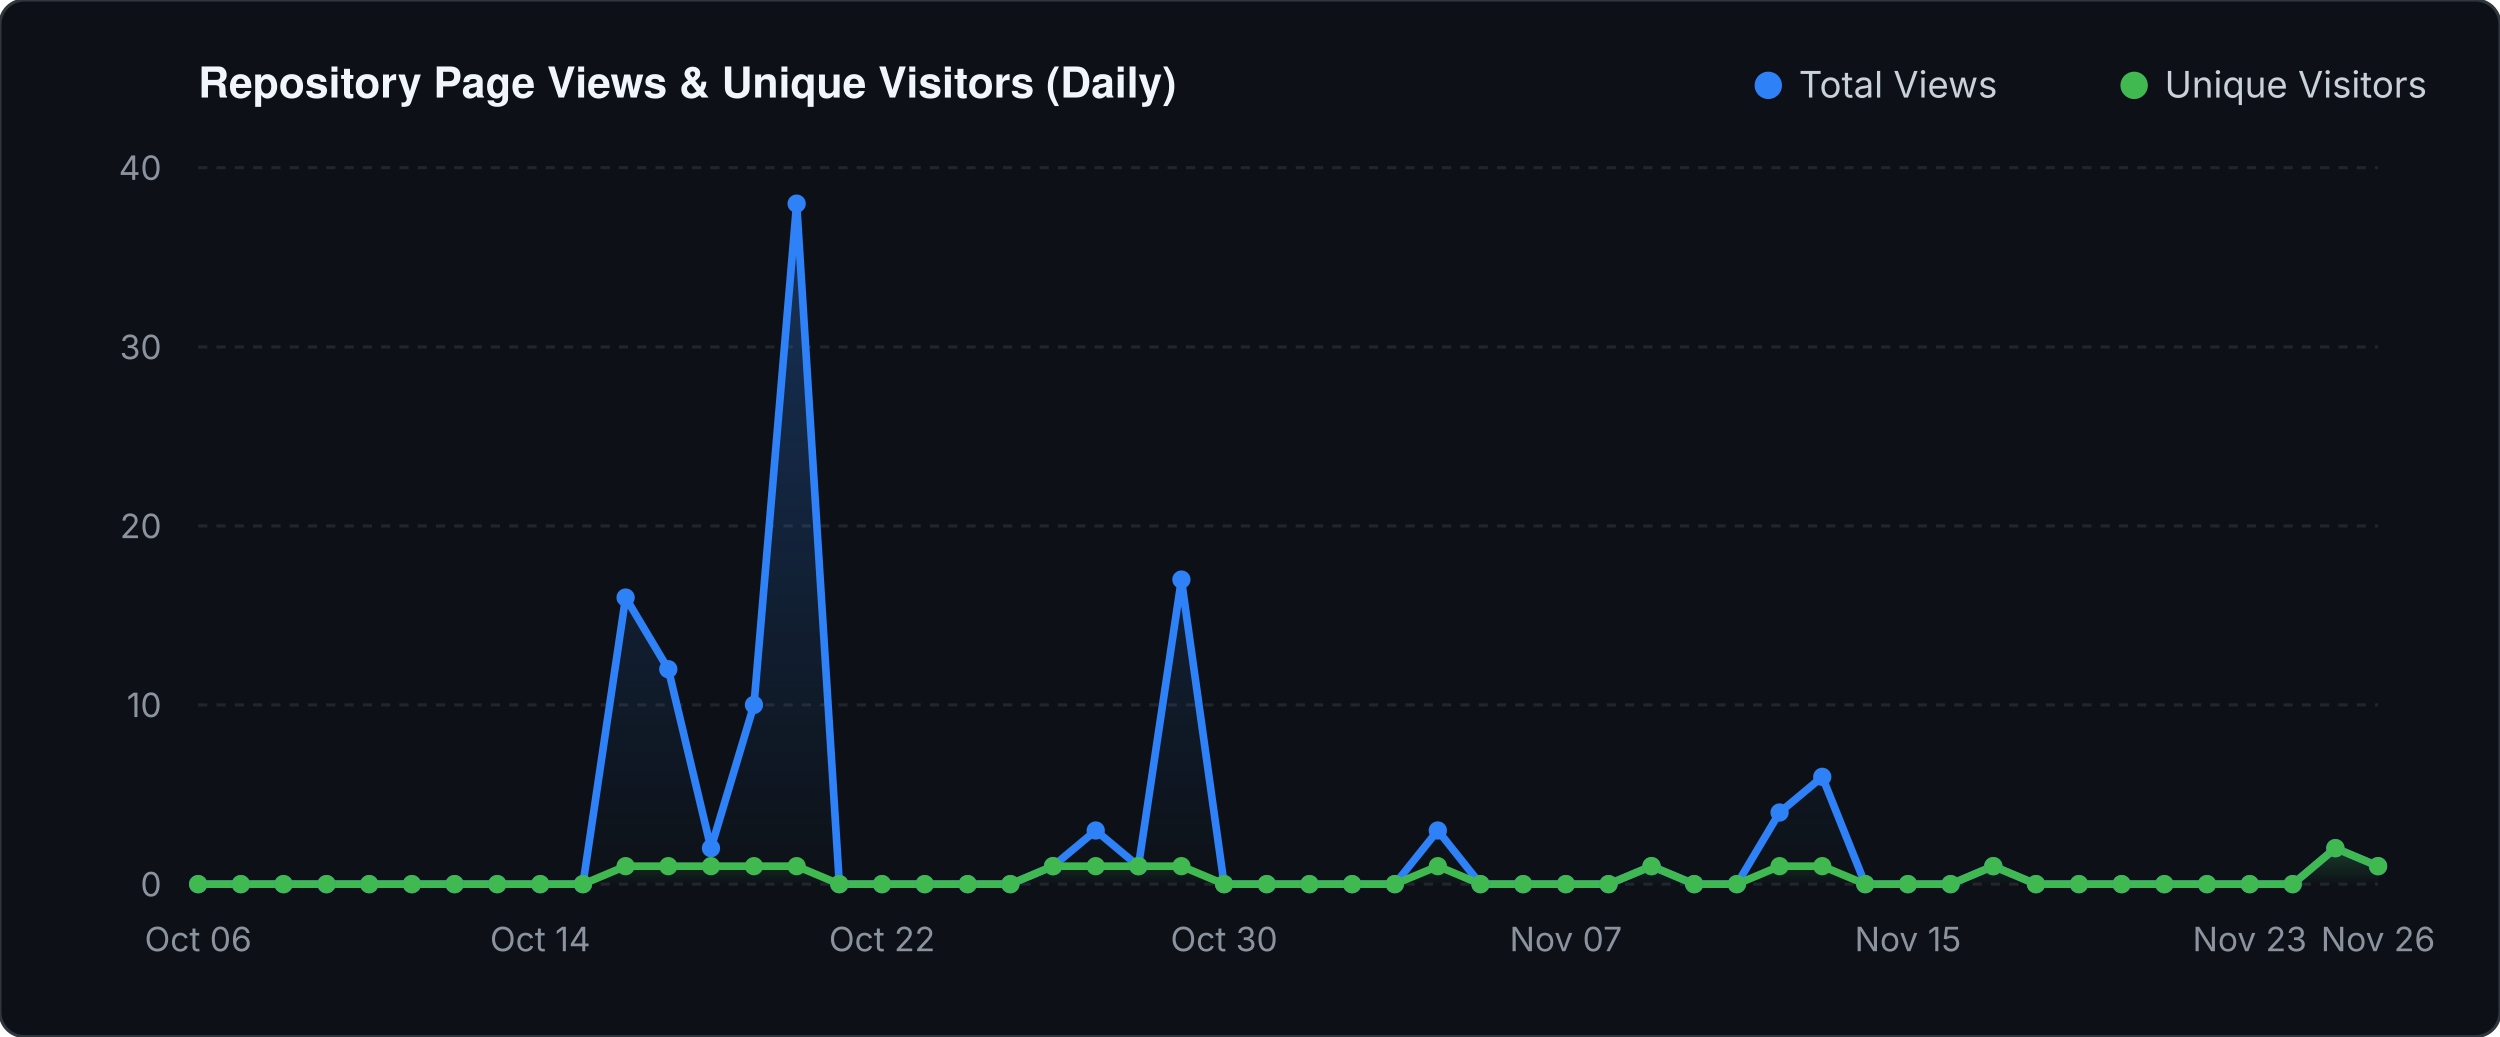
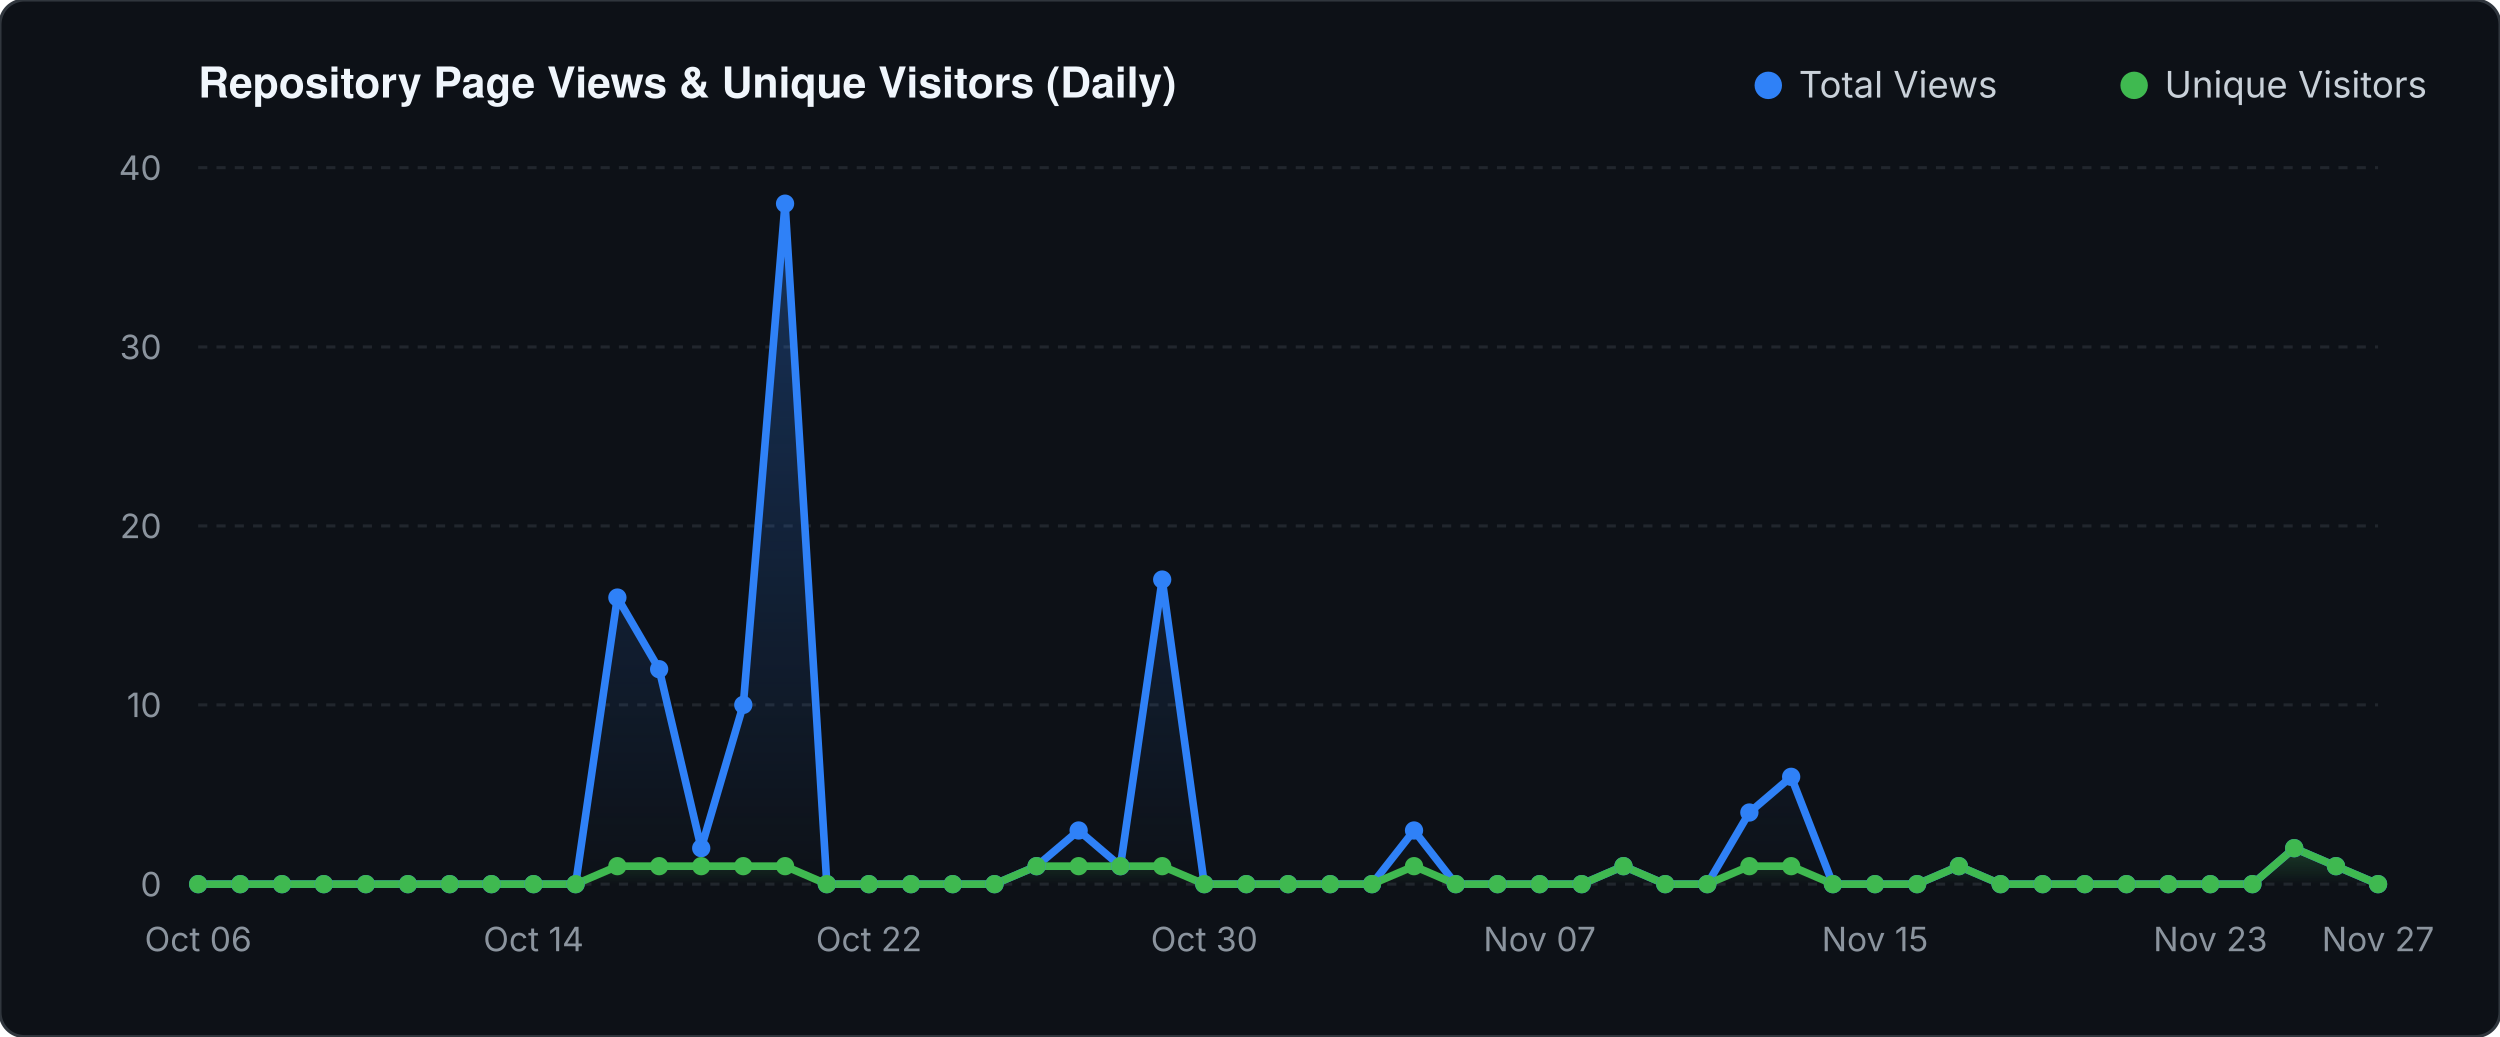
<svg xmlns="http://www.w3.org/2000/svg" viewBox="0 0 820 340" width="820" height="340">
  <defs>
    <linearGradient id="valGrad" x1="0" y1="0" x2="0" y2="1">
      <stop offset="0%" stop-color="#2f81f7" stop-opacity="0.30" />
      <stop offset="100%" stop-color="#2f81f7" stop-opacity="0.0" />
    </linearGradient>
    <linearGradient id="unqGrad" x1="0" y1="0" x2="0" y2="1">
      <stop offset="0%" stop-color="#3fb950" stop-opacity="0.25" />
      <stop offset="100%" stop-color="#3fb950" stop-opacity="0.0" />
    </linearGradient>
  </defs>
  <rect width="820" height="340" fill="#0d1117" rx="8" stroke="#30363d" stroke-width="1" />
  <text x="65" y="32" fill="#f0f6fc" font-family="-apple-system,BlinkMacSystemFont,'Segoe UI',Helvetica,Arial,sans-serif" font-size="14" font-weight="600">Repository Page Views &amp; Unique Visitors (Daily)</text>
  <circle cx="580" cy="28" r="4.5" fill="#2f81f7" />
  <text x="590" y="32" fill="#c9d1d9" font-family="-apple-system,sans-serif" font-size="12">Total Views</text>
  <circle cx="700" cy="28" r="4.5" fill="#3fb950" />
  <text x="710" y="32" fill="#c9d1d9" font-family="-apple-system,sans-serif" font-size="12">Unique Visitors</text>
  <line x1="65" y1="290.0" x2="780" y2="290.0" stroke="#21262d" stroke-width="1" stroke-dasharray="3 3" />
  <text x="53" y="294.0" fill="#8b949e" font-family="-apple-system,sans-serif" font-size="11" text-anchor="end">0</text>
  <line x1="65" y1="231.2" x2="780" y2="231.2" stroke="#21262d" stroke-width="1" stroke-dasharray="3 3" />
  <text x="53" y="235.2" fill="#8b949e" font-family="-apple-system,sans-serif" font-size="11" text-anchor="end">10</text>
  <line x1="65" y1="172.5" x2="780" y2="172.5" stroke="#21262d" stroke-width="1" stroke-dasharray="3 3" />
  <text x="53" y="176.5" fill="#8b949e" font-family="-apple-system,sans-serif" font-size="11" text-anchor="end">20</text>
  <line x1="65" y1="113.8" x2="780" y2="113.8" stroke="#21262d" stroke-width="1" stroke-dasharray="3 3" />
  <text x="53" y="117.8" fill="#8b949e" font-family="-apple-system,sans-serif" font-size="11" text-anchor="end">30</text>
  <line x1="65" y1="55.0" x2="780" y2="55.0" stroke="#21262d" stroke-width="1" stroke-dasharray="3 3" />
  <text x="53" y="59.0" fill="#8b949e" font-family="-apple-system,sans-serif" font-size="11" text-anchor="end">40</text>
-   <polygon points="65.0,290.0 65.0,290.0 79.0,290.0 93.0,290.0 107.1,290.0 121.1,290.0 135.1,290.0 149.1,290.0 163.1,290.0 177.2,290.0 191.2,290.0 205.2,196.0 219.2,219.5 233.2,278.2 247.3,231.2 261.3,66.8 275.3,290.0 289.3,290.0 303.3,290.0 317.4,290.0 331.4,290.0 345.4,284.1 359.4,272.4 373.4,284.1 387.5,190.1 401.5,290.0 415.5,290.0 429.5,290.0 443.5,290.0 457.5,290.0 471.6,272.4 485.6,290.0 499.6,290.0 513.6,290.0 527.6,290.0 541.7,284.1 555.7,290.0 569.7,290.0 583.7,266.5 597.7,254.8 611.8,290.0 625.8,290.0 639.8,290.0 653.8,284.1 667.8,290.0 681.9,290.0 695.9,290.0 709.9,290.0 723.9,290.0 737.9,290.0 752.0,290.0 766.0,278.2 780.0,284.1 780.0,290.0" fill="url(#valGrad)" />
-   <polygon points="65.0,290.0 65.0,290.0 79.0,290.0 93.0,290.0 107.1,290.0 121.1,290.0 135.1,290.0 149.1,290.0 163.1,290.0 177.2,290.0 191.2,290.0 205.2,284.1 219.2,284.1 233.2,284.1 247.3,284.1 261.3,284.1 275.3,290.0 289.3,290.0 303.3,290.0 317.4,290.0 331.4,290.0 345.4,284.1 359.4,284.1 373.4,284.1 387.5,284.1 401.5,290.0 415.5,290.0 429.5,290.0 443.5,290.0 457.5,290.0 471.6,284.1 485.6,290.0 499.6,290.0 513.6,290.0 527.6,290.0 541.7,284.1 555.7,290.0 569.7,290.0 583.7,284.1 597.7,284.1 611.8,290.0 625.8,290.0 639.8,290.0 653.8,284.1 667.8,290.0 681.9,290.0 695.9,290.0 709.9,290.0 723.9,290.0 737.9,290.0 752.0,290.0 766.0,278.2 780.0,284.1 780.0,290.0" fill="url(#unqGrad)" />
-   <polyline points="65.0,290.0 79.0,290.0 93.0,290.0 107.1,290.0 121.1,290.0 135.1,290.0 149.1,290.0 163.1,290.0 177.2,290.0 191.2,290.0 205.2,196.0 219.2,219.5 233.2,278.2 247.3,231.2 261.3,66.8 275.3,290.0 289.3,290.0 303.3,290.0 317.4,290.0 331.4,290.0 345.4,284.1 359.4,272.4 373.4,284.1 387.5,190.1 401.5,290.0 415.5,290.0 429.5,290.0 443.5,290.0 457.5,290.0 471.6,272.4 485.6,290.0 499.6,290.0 513.6,290.0 527.6,290.0 541.7,284.1 555.7,290.0 569.7,290.0 583.7,266.5 597.7,254.8 611.8,290.0 625.8,290.0 639.8,290.0 653.8,284.1 667.8,290.0 681.9,290.0 695.9,290.0 709.9,290.0 723.9,290.0 737.9,290.0 752.0,290.0 766.0,278.2 780.0,284.1" fill="none" stroke="#2f81f7" stroke-width="2.5" stroke-linecap="round" stroke-linejoin="round" />
-   <polyline points="65.0,290.0 79.0,290.0 93.0,290.0 107.1,290.0 121.1,290.0 135.1,290.0 149.1,290.0 163.1,290.0 177.2,290.0 191.2,290.0 205.2,284.1 219.2,284.1 233.2,284.1 247.3,284.1 261.3,284.1 275.3,290.0 289.3,290.0 303.3,290.0 317.4,290.0 331.4,290.0 345.4,284.1 359.4,284.1 373.4,284.1 387.5,284.1 401.5,290.0 415.5,290.0 429.5,290.0 443.5,290.0 457.5,290.0 471.6,284.1 485.6,290.0 499.6,290.0 513.6,290.0 527.6,290.0 541.7,284.1 555.7,290.0 569.7,290.0 583.7,284.1 597.7,284.1 611.8,290.0 625.8,290.0 639.8,290.0 653.8,284.1 667.8,290.0 681.9,290.0 695.9,290.0 709.9,290.0 723.9,290.0 737.9,290.0 752.0,290.0 766.0,278.2 780.0,284.1" fill="none" stroke="#3fb950" stroke-width="2.5" stroke-linecap="round" stroke-linejoin="round" />
+   <polygon points="65.0,290.0 65.0,290.0 78.8,290.0 92.5,290.0 106.2,290.0 120.0,290.0 133.8,290.0 147.5,290.0 161.2,290.0 175.0,290.0 188.8,290.0 202.5,196.0 216.2,219.5 230.0,278.2 243.8,231.2 257.5,66.8 271.2,290.0 285.0,290.0 298.8,290.0 312.5,290.0 326.2,290.0 340.0,284.1 353.8,272.4 367.5,284.1 381.2,190.1 395.0,290.0 408.8,290.0 422.5,290.0 436.3,290.0 450.0,290.0 463.8,272.4 477.5,290.0 491.2,290.0 505.0,290.0 518.8,290.0 532.5,284.1 546.2,290.0 560.0,290.0 573.8,266.5 587.5,254.8 601.2,290.0 615.0,290.0 628.8,290.0 642.5,284.1 656.2,290.0 670.0,290.0 683.8,290.0 697.5,290.0 711.2,290.0 725.0,290.0 738.8,290.0 752.5,278.2 766.2,284.1 780.0,290.0 780.0,290.0" fill="url(#valGrad)" />
+   <polygon points="65.0,290.0 65.0,290.0 78.8,290.0 92.5,290.0 106.2,290.0 120.0,290.0 133.8,290.0 147.5,290.0 161.2,290.0 175.0,290.0 188.8,290.0 202.5,284.1 216.2,284.1 230.0,284.1 243.8,284.1 257.5,284.1 271.2,290.0 285.0,290.0 298.8,290.0 312.5,290.0 326.2,290.0 340.0,284.1 353.8,284.1 367.5,284.1 381.2,284.1 395.0,290.0 408.8,290.0 422.5,290.0 436.3,290.0 450.0,290.0 463.8,284.1 477.5,290.0 491.2,290.0 505.0,290.0 518.8,290.0 532.5,284.1 546.2,290.0 560.0,290.0 573.8,284.1 587.5,284.1 601.2,290.0 615.0,290.0 628.8,290.0 642.5,284.1 656.2,290.0 670.0,290.0 683.8,290.0 697.5,290.0 711.2,290.0 725.0,290.0 738.8,290.0 752.5,278.2 766.2,284.1 780.0,290.0 780.0,290.0" fill="url(#unqGrad)" />
+   <polyline points="65.0,290.0 78.8,290.0 92.5,290.0 106.2,290.0 120.0,290.0 133.8,290.0 147.5,290.0 161.2,290.0 175.0,290.0 188.8,290.0 202.5,196.0 216.2,219.5 230.0,278.2 243.8,231.2 257.5,66.8 271.2,290.0 285.0,290.0 298.8,290.0 312.5,290.0 326.2,290.0 340.0,284.1 353.8,272.4 367.5,284.1 381.2,190.1 395.0,290.0 408.8,290.0 422.5,290.0 436.3,290.0 450.0,290.0 463.8,272.4 477.5,290.0 491.2,290.0 505.0,290.0 518.8,290.0 532.5,284.1 546.2,290.0 560.0,290.0 573.8,266.5 587.5,254.8 601.2,290.0 615.0,290.0 628.8,290.0 642.5,284.1 656.2,290.0 670.0,290.0 683.8,290.0 697.5,290.0 711.2,290.0 725.0,290.0 738.8,290.0 752.5,278.2 766.2,284.1 780.0,290.0" fill="none" stroke="#2f81f7" stroke-width="2.5" stroke-linecap="round" stroke-linejoin="round" />
+   <polyline points="65.0,290.0 78.8,290.0 92.5,290.0 106.2,290.0 120.0,290.0 133.8,290.0 147.5,290.0 161.2,290.0 175.0,290.0 188.8,290.0 202.5,284.1 216.2,284.1 230.0,284.1 243.8,284.1 257.5,284.1 271.2,290.0 285.0,290.0 298.8,290.0 312.5,290.0 326.2,290.0 340.0,284.1 353.8,284.1 367.5,284.1 381.2,284.1 395.0,290.0 408.8,290.0 422.5,290.0 436.3,290.0 450.0,290.0 463.8,284.1 477.5,290.0 491.2,290.0 505.0,290.0 518.8,290.0 532.5,284.1 546.2,290.0 560.0,290.0 573.8,284.1 587.5,284.1 601.2,290.0 615.0,290.0 628.8,290.0 642.5,284.1 656.2,290.0 670.0,290.0 683.8,290.0 697.5,290.0 711.2,290.0 725.0,290.0 738.8,290.0 752.5,278.2 766.2,284.1 780.0,290.0" fill="none" stroke="#3fb950" stroke-width="2.5" stroke-linecap="round" stroke-linejoin="round" />
  <circle cx="65.0" cy="290.0" r="3" fill="#2f81f7" />
  <circle cx="65.0" cy="290.0" r="3" fill="#3fb950" />
-   <circle cx="79.0" cy="290.0" r="3" fill="#2f81f7" />
-   <circle cx="79.0" cy="290.0" r="3" fill="#3fb950" />
-   <circle cx="93.0" cy="290.0" r="3" fill="#2f81f7" />
-   <circle cx="93.0" cy="290.0" r="3" fill="#3fb950" />
-   <circle cx="107.1" cy="290.0" r="3" fill="#2f81f7" />
-   <circle cx="107.1" cy="290.0" r="3" fill="#3fb950" />
-   <circle cx="121.1" cy="290.0" r="3" fill="#2f81f7" />
-   <circle cx="121.1" cy="290.0" r="3" fill="#3fb950" />
-   <circle cx="135.1" cy="290.0" r="3" fill="#2f81f7" />
-   <circle cx="135.1" cy="290.0" r="3" fill="#3fb950" />
-   <circle cx="149.1" cy="290.0" r="3" fill="#2f81f7" />
-   <circle cx="149.1" cy="290.0" r="3" fill="#3fb950" />
-   <circle cx="163.1" cy="290.0" r="3" fill="#2f81f7" />
-   <circle cx="163.1" cy="290.0" r="3" fill="#3fb950" />
-   <circle cx="177.2" cy="290.0" r="3" fill="#2f81f7" />
-   <circle cx="177.2" cy="290.0" r="3" fill="#3fb950" />
-   <circle cx="191.2" cy="290.0" r="3" fill="#2f81f7" />
-   <circle cx="191.2" cy="290.0" r="3" fill="#3fb950" />
-   <circle cx="205.2" cy="196.0" r="3" fill="#2f81f7" />
-   <circle cx="205.2" cy="284.1" r="3" fill="#3fb950" />
-   <circle cx="219.2" cy="219.5" r="3" fill="#2f81f7" />
-   <circle cx="219.2" cy="284.1" r="3" fill="#3fb950" />
-   <circle cx="233.2" cy="278.2" r="3" fill="#2f81f7" />
-   <circle cx="233.2" cy="284.1" r="3" fill="#3fb950" />
-   <circle cx="247.3" cy="231.2" r="3" fill="#2f81f7" />
-   <circle cx="247.3" cy="284.1" r="3" fill="#3fb950" />
-   <circle cx="261.3" cy="66.8" r="3" fill="#2f81f7" />
-   <circle cx="261.3" cy="284.1" r="3" fill="#3fb950" />
-   <circle cx="275.3" cy="290.0" r="3" fill="#2f81f7" />
-   <circle cx="275.3" cy="290.0" r="3" fill="#3fb950" />
-   <circle cx="289.3" cy="290.0" r="3" fill="#2f81f7" />
-   <circle cx="289.3" cy="290.0" r="3" fill="#3fb950" />
-   <circle cx="303.3" cy="290.0" r="3" fill="#2f81f7" />
-   <circle cx="303.3" cy="290.0" r="3" fill="#3fb950" />
-   <circle cx="317.4" cy="290.0" r="3" fill="#2f81f7" />
-   <circle cx="317.4" cy="290.0" r="3" fill="#3fb950" />
-   <circle cx="331.4" cy="290.0" r="3" fill="#2f81f7" />
-   <circle cx="331.4" cy="290.0" r="3" fill="#3fb950" />
-   <circle cx="345.4" cy="284.1" r="3" fill="#2f81f7" />
-   <circle cx="345.4" cy="284.1" r="3" fill="#3fb950" />
-   <circle cx="359.4" cy="272.4" r="3" fill="#2f81f7" />
-   <circle cx="359.4" cy="284.1" r="3" fill="#3fb950" />
-   <circle cx="373.4" cy="284.1" r="3" fill="#2f81f7" />
-   <circle cx="373.4" cy="284.1" r="3" fill="#3fb950" />
-   <circle cx="387.5" cy="190.1" r="3" fill="#2f81f7" />
-   <circle cx="387.5" cy="284.1" r="3" fill="#3fb950" />
-   <circle cx="401.5" cy="290.0" r="3" fill="#2f81f7" />
-   <circle cx="401.5" cy="290.0" r="3" fill="#3fb950" />
-   <circle cx="415.5" cy="290.0" r="3" fill="#2f81f7" />
-   <circle cx="415.5" cy="290.0" r="3" fill="#3fb950" />
-   <circle cx="429.5" cy="290.0" r="3" fill="#2f81f7" />
-   <circle cx="429.5" cy="290.0" r="3" fill="#3fb950" />
-   <circle cx="443.5" cy="290.0" r="3" fill="#2f81f7" />
-   <circle cx="443.5" cy="290.0" r="3" fill="#3fb950" />
-   <circle cx="457.5" cy="290.0" r="3" fill="#2f81f7" />
-   <circle cx="457.5" cy="290.0" r="3" fill="#3fb950" />
-   <circle cx="471.6" cy="272.4" r="3" fill="#2f81f7" />
-   <circle cx="471.6" cy="284.1" r="3" fill="#3fb950" />
-   <circle cx="485.6" cy="290.0" r="3" fill="#2f81f7" />
-   <circle cx="485.6" cy="290.0" r="3" fill="#3fb950" />
-   <circle cx="499.6" cy="290.0" r="3" fill="#2f81f7" />
-   <circle cx="499.6" cy="290.0" r="3" fill="#3fb950" />
-   <circle cx="513.6" cy="290.0" r="3" fill="#2f81f7" />
-   <circle cx="513.6" cy="290.0" r="3" fill="#3fb950" />
-   <circle cx="527.6" cy="290.0" r="3" fill="#2f81f7" />
-   <circle cx="527.6" cy="290.0" r="3" fill="#3fb950" />
-   <circle cx="541.7" cy="284.1" r="3" fill="#2f81f7" />
-   <circle cx="541.7" cy="284.1" r="3" fill="#3fb950" />
-   <circle cx="555.7" cy="290.0" r="3" fill="#2f81f7" />
-   <circle cx="555.7" cy="290.0" r="3" fill="#3fb950" />
-   <circle cx="569.7" cy="290.0" r="3" fill="#2f81f7" />
-   <circle cx="569.7" cy="290.0" r="3" fill="#3fb950" />
-   <circle cx="583.7" cy="266.5" r="3" fill="#2f81f7" />
-   <circle cx="583.7" cy="284.1" r="3" fill="#3fb950" />
-   <circle cx="597.7" cy="254.8" r="3" fill="#2f81f7" />
-   <circle cx="597.7" cy="284.1" r="3" fill="#3fb950" />
-   <circle cx="611.8" cy="290.0" r="3" fill="#2f81f7" />
-   <circle cx="611.8" cy="290.0" r="3" fill="#3fb950" />
-   <circle cx="625.8" cy="290.0" r="3" fill="#2f81f7" />
-   <circle cx="625.8" cy="290.0" r="3" fill="#3fb950" />
-   <circle cx="639.8" cy="290.0" r="3" fill="#2f81f7" />
-   <circle cx="639.8" cy="290.0" r="3" fill="#3fb950" />
-   <circle cx="653.8" cy="284.1" r="3" fill="#2f81f7" />
-   <circle cx="653.8" cy="284.1" r="3" fill="#3fb950" />
-   <circle cx="667.8" cy="290.0" r="3" fill="#2f81f7" />
-   <circle cx="667.8" cy="290.0" r="3" fill="#3fb950" />
-   <circle cx="681.9" cy="290.0" r="3" fill="#2f81f7" />
-   <circle cx="681.9" cy="290.0" r="3" fill="#3fb950" />
-   <circle cx="695.9" cy="290.0" r="3" fill="#2f81f7" />
-   <circle cx="695.9" cy="290.0" r="3" fill="#3fb950" />
-   <circle cx="709.9" cy="290.0" r="3" fill="#2f81f7" />
-   <circle cx="709.9" cy="290.0" r="3" fill="#3fb950" />
-   <circle cx="723.9" cy="290.0" r="3" fill="#2f81f7" />
-   <circle cx="723.9" cy="290.0" r="3" fill="#3fb950" />
-   <circle cx="737.9" cy="290.0" r="3" fill="#2f81f7" />
-   <circle cx="737.9" cy="290.0" r="3" fill="#3fb950" />
-   <circle cx="752.0" cy="290.0" r="3" fill="#2f81f7" />
-   <circle cx="752.0" cy="290.0" r="3" fill="#3fb950" />
-   <circle cx="766.0" cy="278.2" r="3" fill="#2f81f7" />
-   <circle cx="766.0" cy="278.2" r="3" fill="#3fb950" />
-   <circle cx="780.0" cy="284.1" r="3" fill="#2f81f7" />
-   <circle cx="780.0" cy="284.1" r="3" fill="#3fb950" />
+   <circle cx="78.8" cy="290.0" r="3" fill="#2f81f7" />
+   <circle cx="78.8" cy="290.0" r="3" fill="#3fb950" />
+   <circle cx="92.5" cy="290.0" r="3" fill="#2f81f7" />
+   <circle cx="92.5" cy="290.0" r="3" fill="#3fb950" />
+   <circle cx="106.2" cy="290.0" r="3" fill="#2f81f7" />
+   <circle cx="106.2" cy="290.0" r="3" fill="#3fb950" />
+   <circle cx="120.0" cy="290.0" r="3" fill="#2f81f7" />
+   <circle cx="120.0" cy="290.0" r="3" fill="#3fb950" />
+   <circle cx="133.8" cy="290.0" r="3" fill="#2f81f7" />
+   <circle cx="133.8" cy="290.0" r="3" fill="#3fb950" />
+   <circle cx="147.5" cy="290.0" r="3" fill="#2f81f7" />
+   <circle cx="147.5" cy="290.0" r="3" fill="#3fb950" />
+   <circle cx="161.2" cy="290.0" r="3" fill="#2f81f7" />
+   <circle cx="161.2" cy="290.0" r="3" fill="#3fb950" />
+   <circle cx="175.0" cy="290.0" r="3" fill="#2f81f7" />
+   <circle cx="175.0" cy="290.0" r="3" fill="#3fb950" />
+   <circle cx="188.8" cy="290.0" r="3" fill="#2f81f7" />
+   <circle cx="188.8" cy="290.0" r="3" fill="#3fb950" />
+   <circle cx="202.5" cy="196.0" r="3" fill="#2f81f7" />
+   <circle cx="202.5" cy="284.1" r="3" fill="#3fb950" />
+   <circle cx="216.2" cy="219.5" r="3" fill="#2f81f7" />
+   <circle cx="216.2" cy="284.1" r="3" fill="#3fb950" />
+   <circle cx="230.0" cy="278.2" r="3" fill="#2f81f7" />
+   <circle cx="230.0" cy="284.1" r="3" fill="#3fb950" />
+   <circle cx="243.8" cy="231.2" r="3" fill="#2f81f7" />
+   <circle cx="243.8" cy="284.1" r="3" fill="#3fb950" />
+   <circle cx="257.5" cy="66.8" r="3" fill="#2f81f7" />
+   <circle cx="257.5" cy="284.1" r="3" fill="#3fb950" />
+   <circle cx="271.2" cy="290.0" r="3" fill="#2f81f7" />
+   <circle cx="271.2" cy="290.0" r="3" fill="#3fb950" />
+   <circle cx="285.0" cy="290.0" r="3" fill="#2f81f7" />
+   <circle cx="285.0" cy="290.0" r="3" fill="#3fb950" />
+   <circle cx="298.8" cy="290.0" r="3" fill="#2f81f7" />
+   <circle cx="298.8" cy="290.0" r="3" fill="#3fb950" />
+   <circle cx="312.5" cy="290.0" r="3" fill="#2f81f7" />
+   <circle cx="312.5" cy="290.0" r="3" fill="#3fb950" />
+   <circle cx="326.2" cy="290.0" r="3" fill="#2f81f7" />
+   <circle cx="326.2" cy="290.0" r="3" fill="#3fb950" />
+   <circle cx="340.0" cy="284.1" r="3" fill="#2f81f7" />
+   <circle cx="340.0" cy="284.1" r="3" fill="#3fb950" />
+   <circle cx="353.8" cy="272.4" r="3" fill="#2f81f7" />
+   <circle cx="353.8" cy="284.1" r="3" fill="#3fb950" />
+   <circle cx="367.5" cy="284.1" r="3" fill="#2f81f7" />
+   <circle cx="367.5" cy="284.1" r="3" fill="#3fb950" />
+   <circle cx="381.2" cy="190.1" r="3" fill="#2f81f7" />
+   <circle cx="381.2" cy="284.1" r="3" fill="#3fb950" />
+   <circle cx="395.0" cy="290.0" r="3" fill="#2f81f7" />
+   <circle cx="395.0" cy="290.0" r="3" fill="#3fb950" />
+   <circle cx="408.8" cy="290.0" r="3" fill="#2f81f7" />
+   <circle cx="408.8" cy="290.0" r="3" fill="#3fb950" />
+   <circle cx="422.5" cy="290.0" r="3" fill="#2f81f7" />
+   <circle cx="422.5" cy="290.0" r="3" fill="#3fb950" />
+   <circle cx="436.3" cy="290.0" r="3" fill="#2f81f7" />
+   <circle cx="436.3" cy="290.0" r="3" fill="#3fb950" />
+   <circle cx="450.0" cy="290.0" r="3" fill="#2f81f7" />
+   <circle cx="450.0" cy="290.0" r="3" fill="#3fb950" />
+   <circle cx="463.8" cy="272.4" r="3" fill="#2f81f7" />
+   <circle cx="463.8" cy="284.1" r="3" fill="#3fb950" />
+   <circle cx="477.5" cy="290.0" r="3" fill="#2f81f7" />
+   <circle cx="477.5" cy="290.0" r="3" fill="#3fb950" />
+   <circle cx="491.2" cy="290.0" r="3" fill="#2f81f7" />
+   <circle cx="491.2" cy="290.0" r="3" fill="#3fb950" />
+   <circle cx="505.0" cy="290.0" r="3" fill="#2f81f7" />
+   <circle cx="505.0" cy="290.0" r="3" fill="#3fb950" />
+   <circle cx="518.8" cy="290.0" r="3" fill="#2f81f7" />
+   <circle cx="518.8" cy="290.0" r="3" fill="#3fb950" />
+   <circle cx="532.5" cy="284.1" r="3" fill="#2f81f7" />
+   <circle cx="532.5" cy="284.1" r="3" fill="#3fb950" />
+   <circle cx="546.2" cy="290.0" r="3" fill="#2f81f7" />
+   <circle cx="546.2" cy="290.0" r="3" fill="#3fb950" />
+   <circle cx="560.0" cy="290.0" r="3" fill="#2f81f7" />
+   <circle cx="560.0" cy="290.0" r="3" fill="#3fb950" />
+   <circle cx="573.8" cy="266.5" r="3" fill="#2f81f7" />
+   <circle cx="573.8" cy="284.1" r="3" fill="#3fb950" />
+   <circle cx="587.5" cy="254.8" r="3" fill="#2f81f7" />
+   <circle cx="587.5" cy="284.1" r="3" fill="#3fb950" />
+   <circle cx="601.2" cy="290.0" r="3" fill="#2f81f7" />
+   <circle cx="601.2" cy="290.0" r="3" fill="#3fb950" />
+   <circle cx="615.0" cy="290.0" r="3" fill="#2f81f7" />
+   <circle cx="615.0" cy="290.0" r="3" fill="#3fb950" />
+   <circle cx="628.8" cy="290.0" r="3" fill="#2f81f7" />
+   <circle cx="628.8" cy="290.0" r="3" fill="#3fb950" />
+   <circle cx="642.5" cy="284.1" r="3" fill="#2f81f7" />
+   <circle cx="642.5" cy="284.1" r="3" fill="#3fb950" />
+   <circle cx="656.2" cy="290.0" r="3" fill="#2f81f7" />
+   <circle cx="656.2" cy="290.0" r="3" fill="#3fb950" />
+   <circle cx="670.0" cy="290.0" r="3" fill="#2f81f7" />
+   <circle cx="670.0" cy="290.0" r="3" fill="#3fb950" />
+   <circle cx="683.8" cy="290.0" r="3" fill="#2f81f7" />
+   <circle cx="683.8" cy="290.0" r="3" fill="#3fb950" />
+   <circle cx="697.5" cy="290.0" r="3" fill="#2f81f7" />
+   <circle cx="697.5" cy="290.0" r="3" fill="#3fb950" />
+   <circle cx="711.2" cy="290.0" r="3" fill="#2f81f7" />
+   <circle cx="711.2" cy="290.0" r="3" fill="#3fb950" />
+   <circle cx="725.0" cy="290.0" r="3" fill="#2f81f7" />
+   <circle cx="725.0" cy="290.0" r="3" fill="#3fb950" />
+   <circle cx="738.8" cy="290.0" r="3" fill="#2f81f7" />
+   <circle cx="738.8" cy="290.0" r="3" fill="#3fb950" />
+   <circle cx="752.5" cy="278.2" r="3" fill="#2f81f7" />
+   <circle cx="752.5" cy="278.2" r="3" fill="#3fb950" />
+   <circle cx="766.2" cy="284.1" r="3" fill="#2f81f7" />
+   <circle cx="766.2" cy="284.1" r="3" fill="#3fb950" />
+   <circle cx="780.0" cy="290.0" r="3" fill="#2f81f7" />
+   <circle cx="780.0" cy="290.0" r="3" fill="#3fb950" />
  <text x="65.0" y="312" fill="#8b949e" font-family="-apple-system,sans-serif" font-size="11" text-anchor="middle">Oct 06</text>
-   <text x="177.2" y="312" fill="#8b949e" font-family="-apple-system,sans-serif" font-size="11" text-anchor="middle">Oct 14</text>
-   <text x="289.3" y="312" fill="#8b949e" font-family="-apple-system,sans-serif" font-size="11" text-anchor="middle">Oct 22</text>
-   <text x="401.5" y="312" fill="#8b949e" font-family="-apple-system,sans-serif" font-size="11" text-anchor="middle">Oct 30</text>
-   <text x="513.6" y="312" fill="#8b949e" font-family="-apple-system,sans-serif" font-size="11" text-anchor="middle">Nov 07</text>
-   <text x="625.8" y="312" fill="#8b949e" font-family="-apple-system,sans-serif" font-size="11" text-anchor="middle">Nov 15</text>
-   <text x="737.9" y="312" fill="#8b949e" font-family="-apple-system,sans-serif" font-size="11" text-anchor="middle">Nov 23</text>
-   <text x="780.0" y="312" fill="#8b949e" font-family="-apple-system,sans-serif" font-size="11" text-anchor="middle">Nov 26</text>
+   <text x="175.0" y="312" fill="#8b949e" font-family="-apple-system,sans-serif" font-size="11" text-anchor="middle">Oct 14</text>
+   <text x="285.0" y="312" fill="#8b949e" font-family="-apple-system,sans-serif" font-size="11" text-anchor="middle">Oct 22</text>
+   <text x="395.0" y="312" fill="#8b949e" font-family="-apple-system,sans-serif" font-size="11" text-anchor="middle">Oct 30</text>
+   <text x="505.0" y="312" fill="#8b949e" font-family="-apple-system,sans-serif" font-size="11" text-anchor="middle">Nov 07</text>
+   <text x="615.0" y="312" fill="#8b949e" font-family="-apple-system,sans-serif" font-size="11" text-anchor="middle">Nov 15</text>
+   <text x="725.0" y="312" fill="#8b949e" font-family="-apple-system,sans-serif" font-size="11" text-anchor="middle">Nov 23</text>
+   <text x="780.0" y="312" fill="#8b949e" font-family="-apple-system,sans-serif" font-size="11" text-anchor="middle">Nov 27</text>
</svg>
